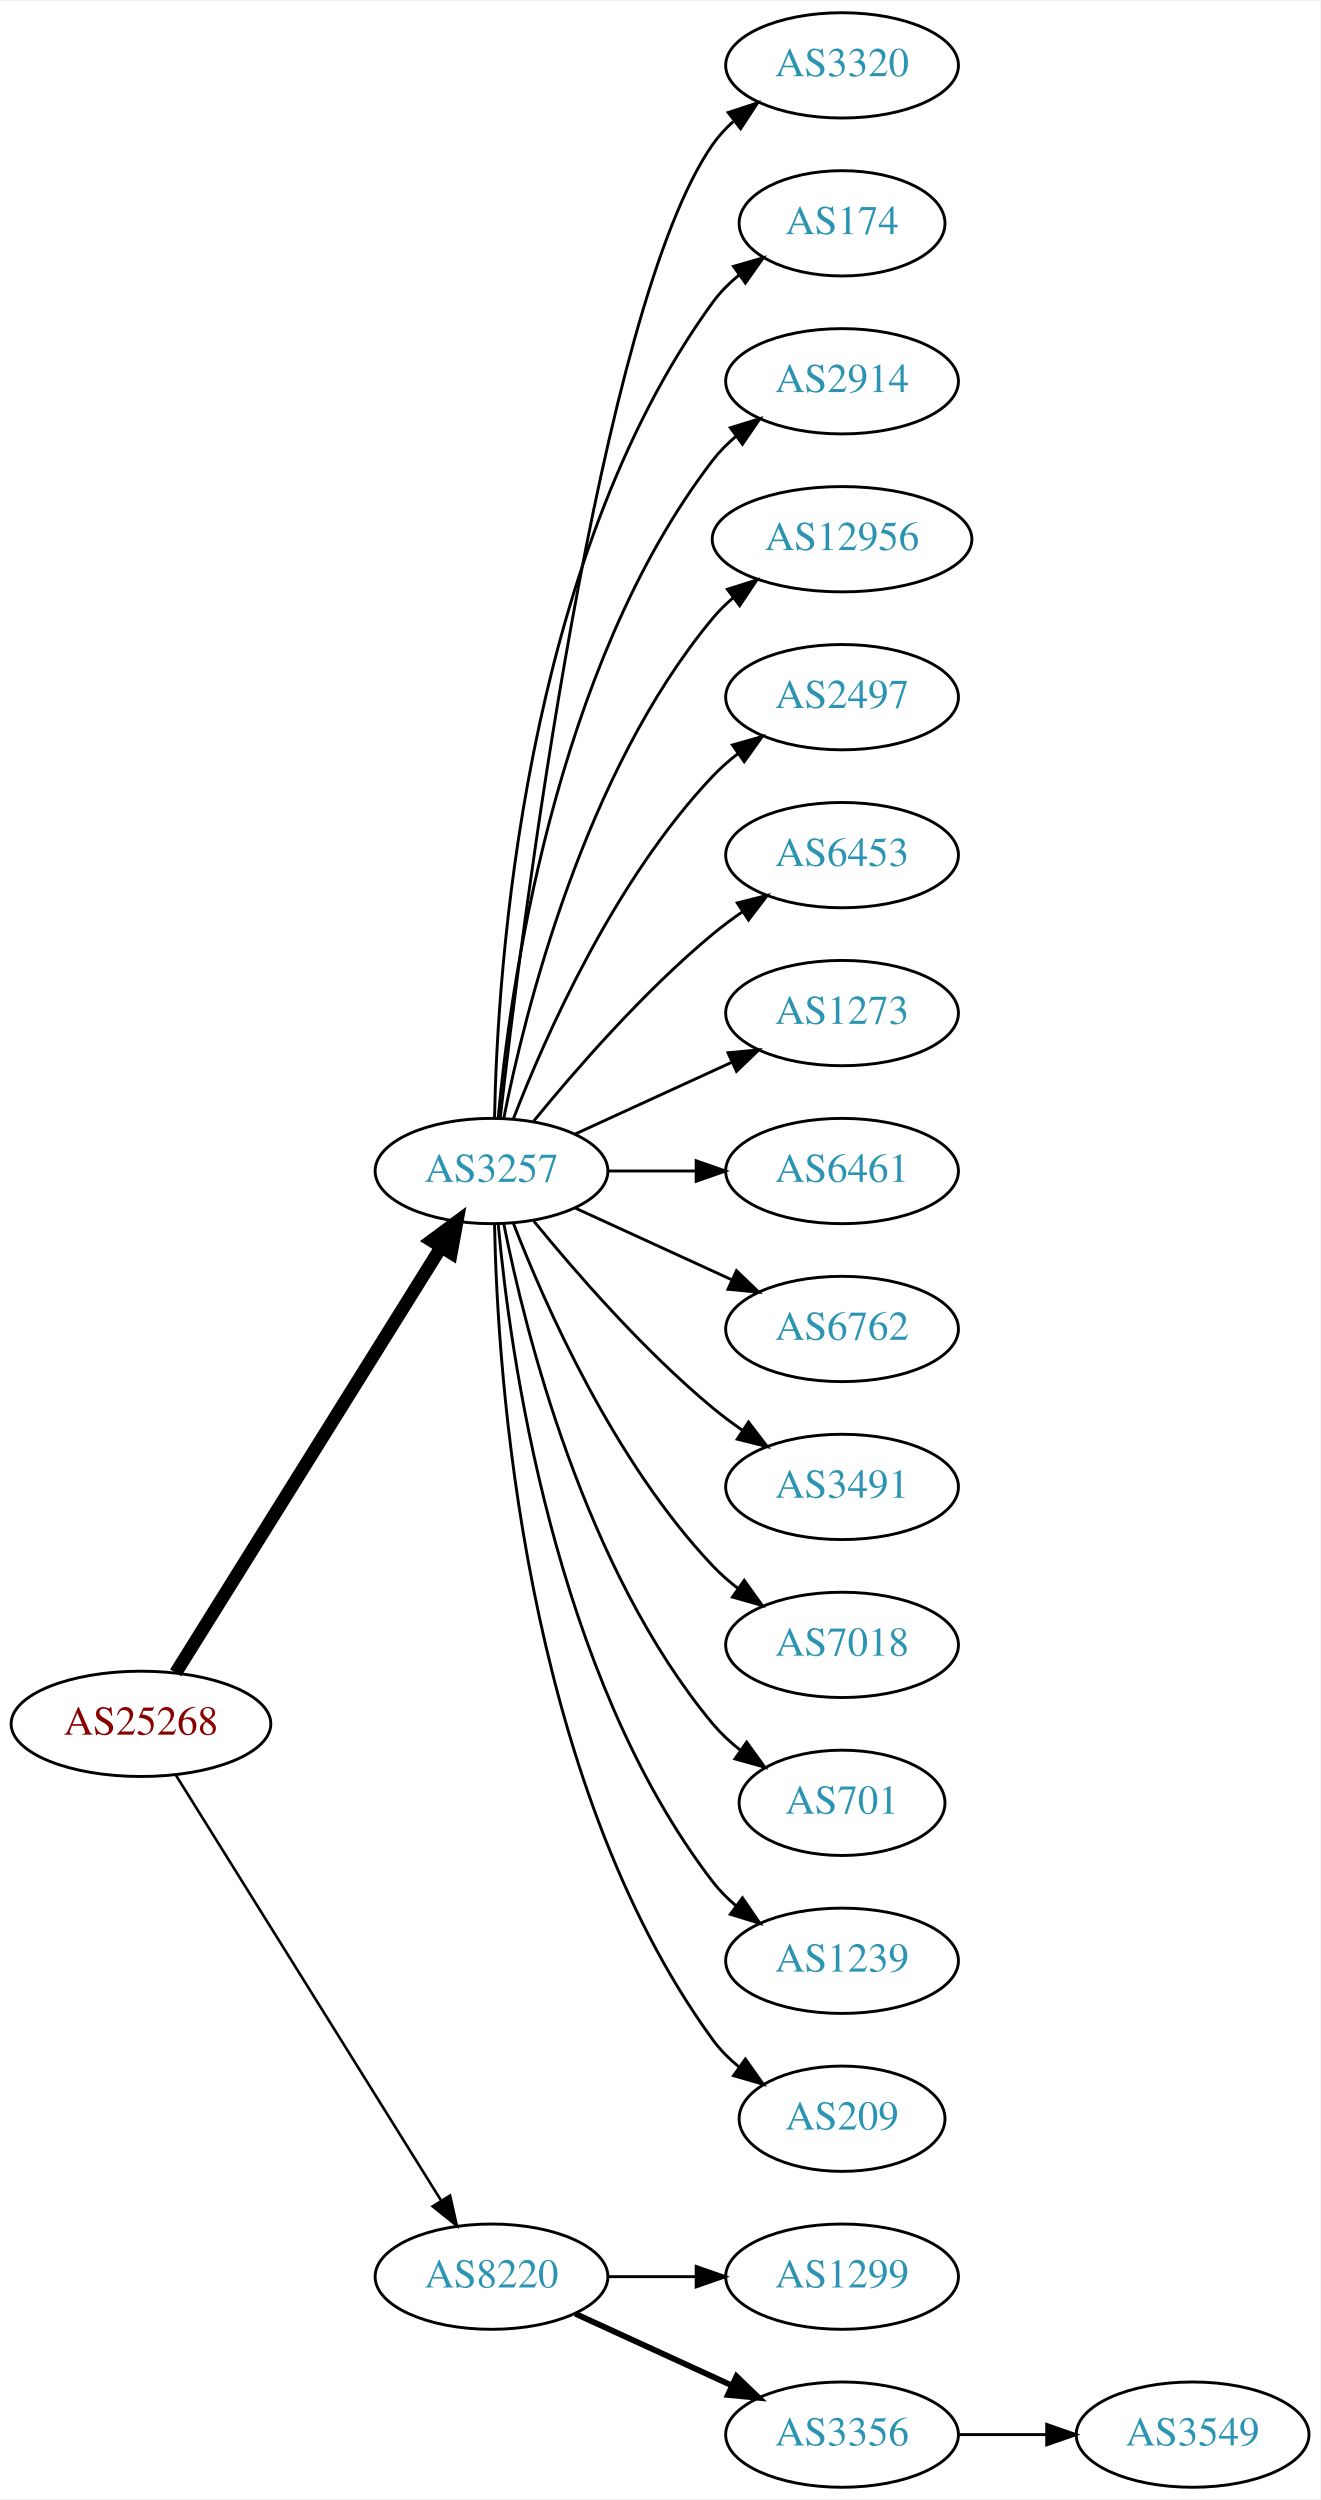
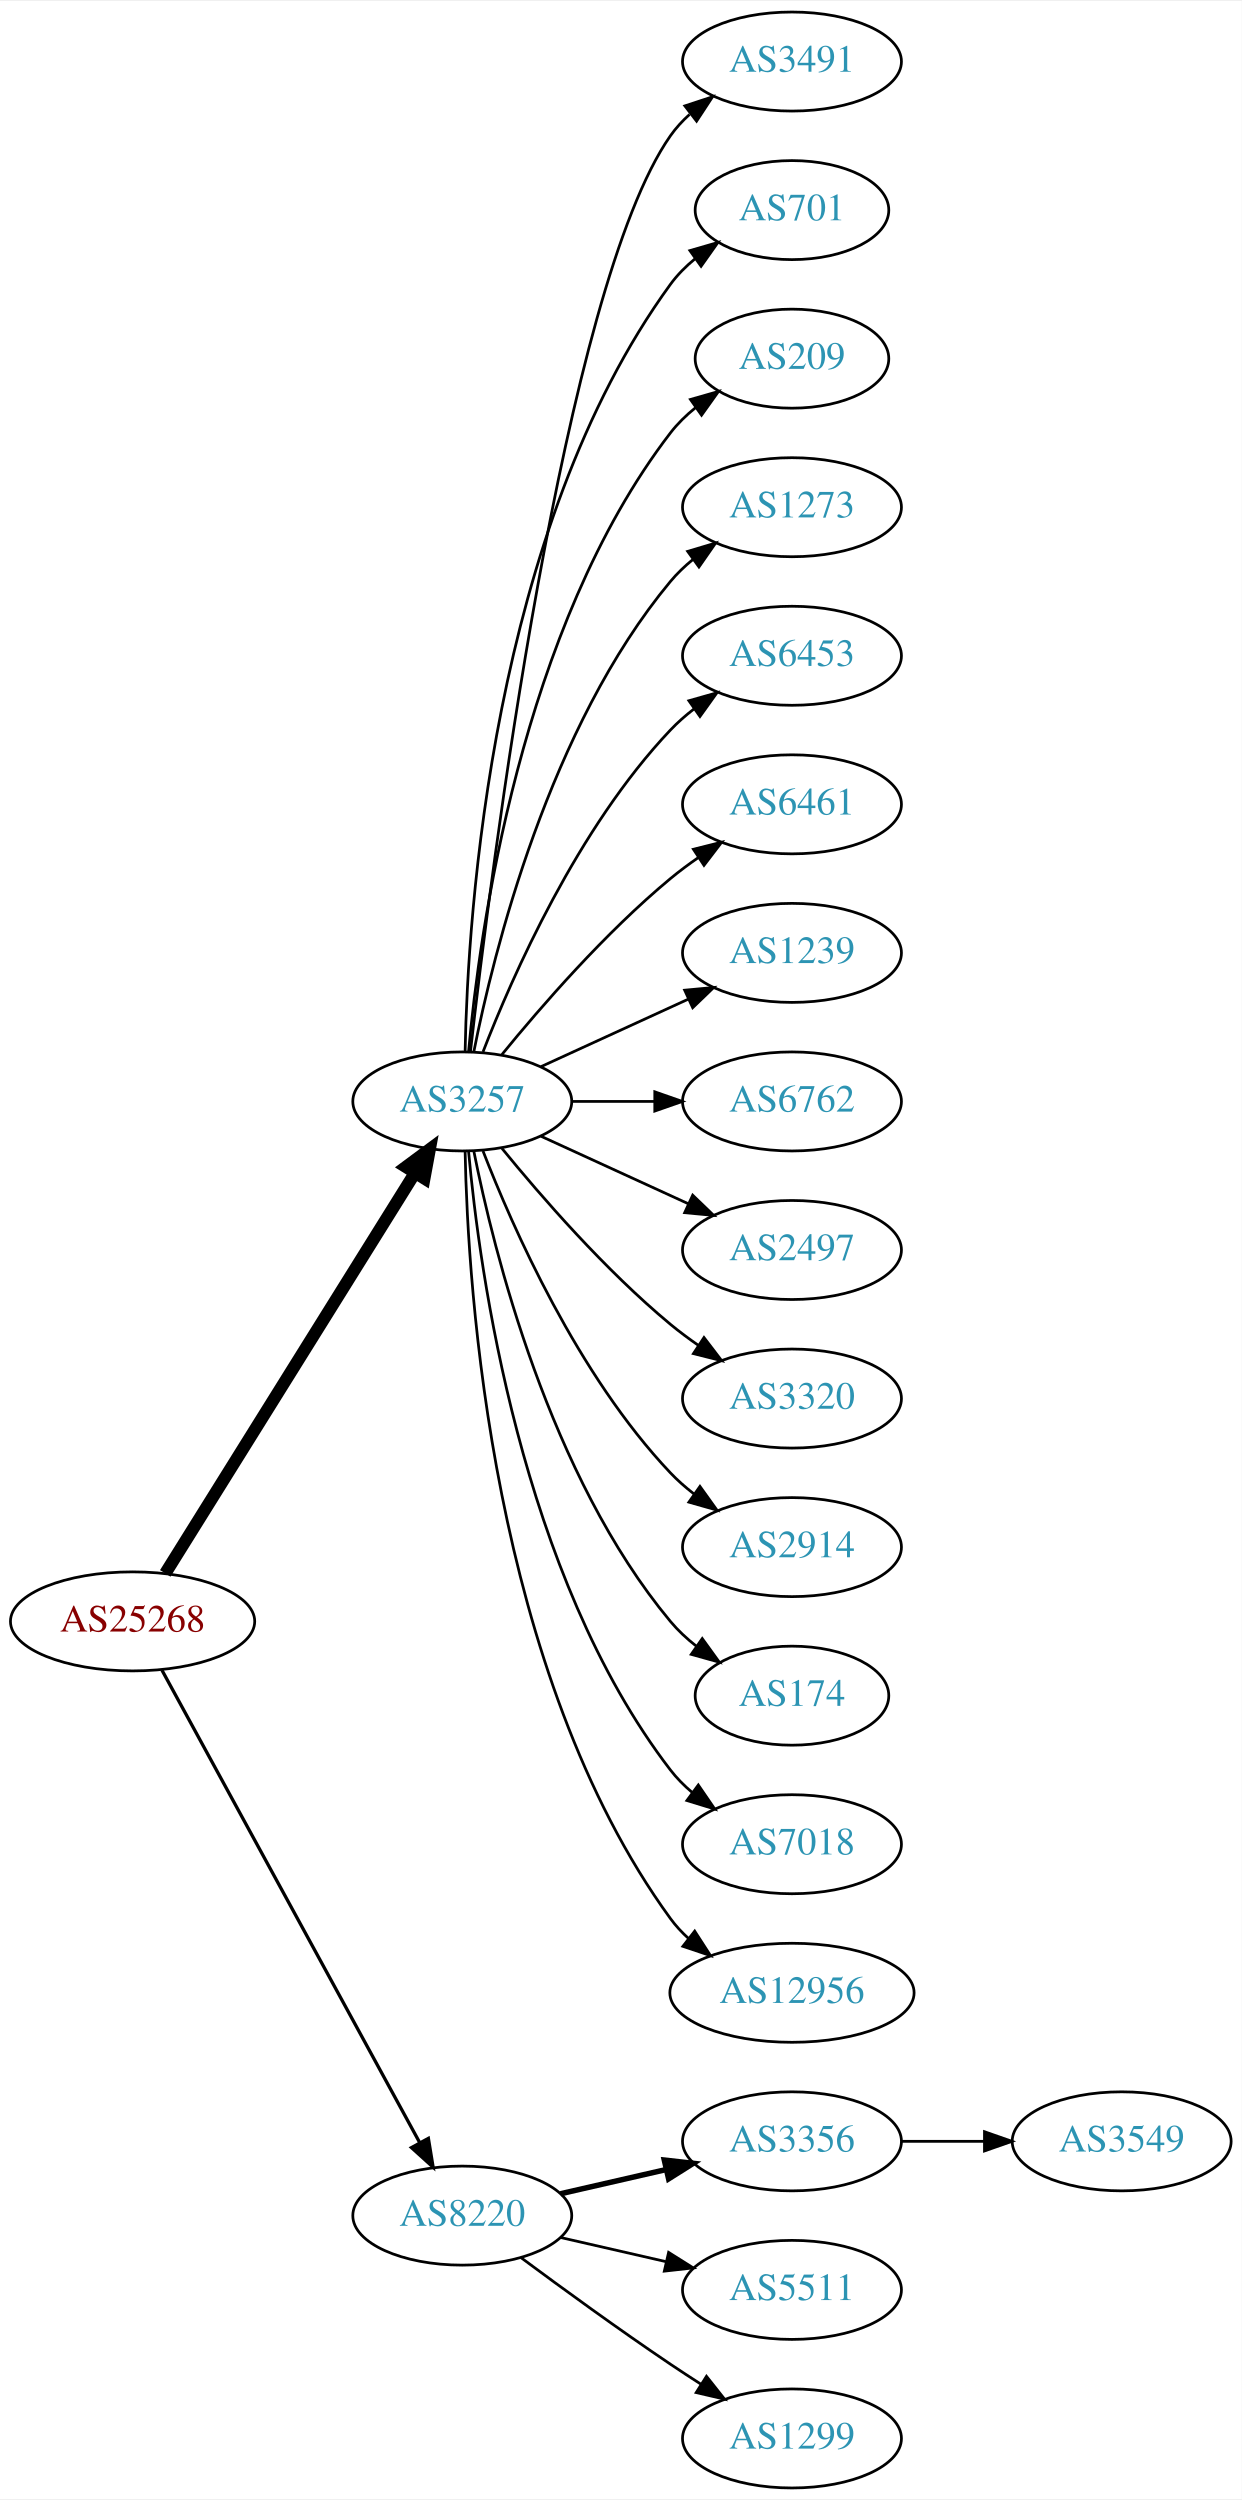
- <svg xmlns="http://www.w3.org/2000/svg" xmlns:xlink="http://www.w3.org/1999/xlink" width="451pt" height="854pt" viewBox="0.00 0.00 451.37 854.00">
-   <g id="graph0" class="graph" transform="scale(1 1) rotate(0) translate(4 850)">
-     <polygon fill="white" stroke="none" points="-4,4 -4,-850 447.37,-850 447.37,4 -4,4" />
+ <svg xmlns="http://www.w3.org/2000/svg" xmlns:xlink="http://www.w3.org/1999/xlink" width="451pt" height="908pt" viewBox="0.00 0.00 451.37 908.00">
+   <g id="graph0" class="graph" transform="scale(1 1) rotate(0) translate(4 904)">
+     <polygon fill="white" stroke="none" points="-4,4 -4,-904 447.37,-904 447.37,4 -4,4" />
    <g id="node1" class="node">
      <g id="a_node1">
        <a xlink:href="/asn/25268" xlink:title="AS25268 ~ CARGO PARTNER GMBH [AT]">
-           <ellipse fill="#ffffff" stroke="black" cx="44.196" cy="-261" rx="44.393" ry="18" />
-           <text text-anchor="middle" x="44.196" y="-257.3" font-family="Times,serif" font-size="14.00" fill="#880000">AS25268</text>
+           <ellipse fill="#ffffff" stroke="black" cx="44.196" cy="-315" rx="44.393" ry="18" />
+           <text text-anchor="middle" x="44.196" y="-311.3" font-family="Times,serif" font-size="14.00" fill="#880000">AS25268</text>
        </a>
      </g>
    </g>
    <g id="node2" class="node">
      <g id="a_node2">
        <a xlink:href="/asn/3257" xlink:title="AS3257 ~ GTT [DE]">
-           <ellipse fill="#ffffff" stroke="black" cx="164.039" cy="-450" rx="39.794" ry="18" />
-           <text text-anchor="middle" x="164.039" y="-446.3" font-family="Times,serif" font-size="14.00" fill="#2c94b3">AS3257</text>
+           <ellipse fill="#ffffff" stroke="black" cx="164.039" cy="-504" rx="39.794" ry="18" />
+           <text text-anchor="middle" x="164.039" y="-500.3" font-family="Times,serif" font-size="14.00" fill="#2c94b3">AS3257</text>
        </a>
      </g>
    </g>
    <g id="edge1" class="edge">
-       <path fill="none" stroke="black" stroke-width="4.5" d="M56.071,-278.442C76.855,-311.775 122.315,-384.686 146.744,-423.866" />
-       <polygon fill="black" stroke="black" stroke-width="4.5" points="143.558,-426.198 152.19,-432.6 150.24,-422.031 143.558,-426.198" />
+       <path fill="none" stroke="black" stroke-width="4.5" d="M56.071,-332.442C76.855,-365.775 122.315,-438.686 146.744,-477.866" />
+       <polygon fill="black" stroke="black" stroke-width="4.5" points="143.558,-480.198 152.19,-486.6 150.24,-476.031 143.558,-480.198" />
    </g>
    <g id="node3" class="node">
      <g id="a_node3">
        <a xlink:href="/asn/8220" xlink:title="AS8220 ~ COLT [GB]">
-           <ellipse fill="#ffffff" stroke="black" cx="164.039" cy="-72" rx="39.794" ry="18" />
-           <text text-anchor="middle" x="164.039" y="-68.3" font-family="Times,serif" font-size="14.00" fill="#2c94b3">AS8220</text>
+           <ellipse fill="#ffffff" stroke="black" cx="164.039" cy="-99" rx="39.794" ry="18" />
+           <text text-anchor="middle" x="164.039" y="-95.3" font-family="Times,serif" font-size="14.00" fill="#2c94b3">AS8220</text>
        </a>
      </g>
    </g>
    <g id="edge2" class="edge">
-       <path fill="none" stroke="black" stroke-width="0.9" d="M56.071,-243.558C76.855,-210.225 122.315,-137.314 146.744,-98.134" />
-       <polygon fill="black" stroke="black" stroke-width="0.9" points="149.869,-99.737 152.19,-89.4 143.929,-96.034 149.869,-99.737" />
+       <path fill="none" stroke="black" stroke-width="1.2" d="M54.84,-297.324C75.521,-259.416 124.234,-170.127 148.613,-125.441" />
+       <polygon fill="black" stroke="black" stroke-width="1.2" points="151.71,-127.072 153.427,-116.617 145.565,-123.72 151.71,-127.072" />
    </g>
    <g id="node4" class="node">
      <g id="a_node4">
-         <a xlink:href="/asn/3320" xlink:title="AS3320 ~ DTAG [DE]">
-           <ellipse fill="#ffffff" stroke="black" cx="283.881" cy="-828" rx="39.794" ry="18" />
-           <text text-anchor="middle" x="283.881" y="-824.3" font-family="Times,serif" font-size="14.00" fill="#2c94b3">AS3320</text>
+         <a xlink:href="/asn/3491" xlink:title="AS3491 ~ PCCW Global, Inc. [US]">
+           <ellipse fill="#ffffff" stroke="black" cx="283.881" cy="-882" rx="39.794" ry="18" />
+           <text text-anchor="middle" x="283.881" y="-878.3" font-family="Times,serif" font-size="14.00" fill="#2c94b3">AS3491</text>
        </a>
      </g>
    </g>
    <g id="edge3" class="edge">
-       <path fill="none" stroke="black" d="M167.009,-468.101C174.237,-531.928 200.915,-745.628 239.685,-801 241.663,-803.825 244.041,-806.416 246.652,-808.779" />
-       <polygon fill="black" stroke="black" points="244.945,-811.881 255.01,-815.188 249.204,-806.326 244.945,-811.881" />
+       <path fill="none" stroke="black" d="M167.009,-522.101C174.237,-585.928 200.915,-799.628 239.685,-855 241.663,-857.825 244.041,-860.416 246.652,-862.779" />
+       <polygon fill="black" stroke="black" points="244.945,-865.881 255.01,-869.188 249.204,-860.326 244.945,-865.881" />
    </g>
    <g id="node5" class="node">
      <g id="a_node5">
-         <a xlink:href="/asn/174" xlink:title="AS174 ~ Cogent Communications [US]">
-           <ellipse fill="#ffffff" stroke="black" cx="283.881" cy="-774" rx="35.194" ry="18" />
-           <text text-anchor="middle" x="283.881" y="-770.3" font-family="Times,serif" font-size="14.00" fill="#2c94b3">AS174</text>
+         <a xlink:href="/asn/701" xlink:title="AS701 ~ UUNET [US]">
+           <ellipse fill="#ffffff" stroke="black" cx="283.881" cy="-828" rx="35.194" ry="18" />
+           <text text-anchor="middle" x="283.881" y="-824.3" font-family="Times,serif" font-size="14.00" fill="#2c94b3">AS701</text>
        </a>
      </g>
    </g>
    <g id="edge4" class="edge">
-       <path fill="none" stroke="black" d="M165.071,-468.337C166.044,-518.079 174.763,-657.806 239.685,-747 242.203,-750.459 245.311,-753.575 248.698,-756.354" />
-       <polygon fill="black" stroke="black" points="246.778,-759.284 256.956,-762.229 250.837,-753.58 246.778,-759.284" />
+       <path fill="none" stroke="black" d="M165.071,-522.337C166.044,-572.079 174.763,-711.806 239.685,-801 242.203,-804.459 245.311,-807.575 248.698,-810.354" />
+       <polygon fill="black" stroke="black" points="246.778,-813.284 256.956,-816.229 250.837,-807.58 246.778,-813.284" />
    </g>
    <g id="node6" class="node">
      <g id="a_node6">
-         <a xlink:href="/asn/2914" xlink:title="AS2914 ~ NTT America, Inc. [US]">
-           <ellipse fill="#ffffff" stroke="black" cx="283.881" cy="-720" rx="39.794" ry="18" />
-           <text text-anchor="middle" x="283.881" y="-716.3" font-family="Times,serif" font-size="14.00" fill="#2c94b3">AS2914</text>
+         <a xlink:href="/asn/209" xlink:title="AS209 ~ CenturyLink Communications, LLC [US]">
+           <ellipse fill="#ffffff" stroke="black" cx="283.881" cy="-774" rx="35.194" ry="18" />
+           <text text-anchor="middle" x="283.881" y="-770.3" font-family="Times,serif" font-size="14.00" fill="#2c94b3">AS209</text>
        </a>
      </g>
    </g>
    <g id="edge5" class="edge">
-       <path fill="none" stroke="black" d="M166.323,-468.117C170.221,-511.332 185.238,-622.131 239.685,-693 241.975,-695.981 244.695,-698.716 247.639,-701.205" />
-       <polygon fill="black" stroke="black" points="245.686,-704.113 255.816,-707.218 249.833,-698.473 245.686,-704.113" />
+       <path fill="none" stroke="black" d="M166.323,-522.117C170.221,-565.332 185.238,-676.131 239.685,-747 242.292,-750.393 245.455,-753.467 248.873,-756.223" />
+       <polygon fill="black" stroke="black" points="246.976,-759.168 257.164,-762.073 251.011,-753.448 246.976,-759.168" />
    </g>
    <g id="node7" class="node">
      <g id="a_node7">
-         <a xlink:href="/asn/12956" xlink:title="AS12956 ~ TELXIUS [ES]">
-           <ellipse fill="#ffffff" stroke="black" cx="283.881" cy="-666" rx="44.393" ry="18" />
-           <text text-anchor="middle" x="283.881" y="-662.3" font-family="Times,serif" font-size="14.00" fill="#2c94b3">AS12956</text>
+         <a xlink:href="/asn/1273" xlink:title="AS1273 ~ Vodafone Group PLC [EU]">
+           <ellipse fill="#ffffff" stroke="black" cx="283.881" cy="-720" rx="39.794" ry="18" />
+           <text text-anchor="middle" x="283.881" y="-716.3" font-family="Times,serif" font-size="14.00" fill="#2c94b3">AS1273</text>
        </a>
      </g>
    </g>
    <g id="edge6" class="edge">
-       <path fill="none" stroke="black" d="M168.237,-468.073C175.401,-504.141 195.675,-586.125 239.685,-639 241.778,-641.515 244.169,-643.867 246.727,-646.051" />
-       <polygon fill="black" stroke="black" points="244.676,-648.887 254.775,-652.091 248.878,-643.289 244.676,-648.887" />
+       <path fill="none" stroke="black" d="M168.237,-522.073C175.401,-558.141 195.675,-640.125 239.685,-693 242.09,-695.889 244.886,-698.563 247.879,-701.013" />
+       <polygon fill="black" stroke="black" points="245.967,-703.95 256.122,-706.973 250.069,-698.277 245.967,-703.95" />
    </g>
    <g id="node8" class="node">
      <g id="a_node8">
-         <a xlink:href="/asn/2497" xlink:title="AS2497 ~ Internet Initiative Japan Inc. [JP]">
-           <ellipse fill="#ffffff" stroke="black" cx="283.881" cy="-612" rx="39.794" ry="18" />
-           <text text-anchor="middle" x="283.881" y="-608.3" font-family="Times,serif" font-size="14.00" fill="#2c94b3">AS2497</text>
+         <a xlink:href="/asn/6453" xlink:title="AS6453 ~ TATA COMMUNICATIONS (AMERICA) INC [US]">
+           <ellipse fill="#ffffff" stroke="black" cx="283.881" cy="-666" rx="39.794" ry="18" />
+           <text text-anchor="middle" x="283.881" y="-662.3" font-family="Times,serif" font-size="14.00" fill="#2c94b3">AS6453</text>
        </a>
      </g>
    </g>
    <g id="edge7" class="edge">
-       <path fill="none" stroke="black" d="M171.562,-467.994C182.312,-495.728 205.969,-549.429 239.685,-585 242.271,-587.728 245.188,-590.294 248.257,-592.677" />
-       <polygon fill="black" stroke="black" points="246.411,-595.658 256.605,-598.543 250.435,-589.93 246.411,-595.658" />
+       <path fill="none" stroke="black" d="M171.562,-521.994C182.312,-549.728 205.969,-603.429 239.685,-639 242.271,-641.728 245.188,-644.294 248.257,-646.677" />
+       <polygon fill="black" stroke="black" points="246.411,-649.658 256.605,-652.543 250.435,-643.93 246.411,-649.658" />
    </g>
    <g id="node9" class="node">
      <g id="a_node9">
-         <a xlink:href="/asn/6453" xlink:title="AS6453 ~ TATA COMMUNICATIONS (AMERICA) INC [US]">
-           <ellipse fill="#ffffff" stroke="black" cx="283.881" cy="-558" rx="39.794" ry="18" />
-           <text text-anchor="middle" x="283.881" y="-554.3" font-family="Times,serif" font-size="14.00" fill="#2c94b3">AS6453</text>
+         <a xlink:href="/asn/6461" xlink:title="AS6461 ~ Zayo Bandwidth [US]">
+           <ellipse fill="#ffffff" stroke="black" cx="283.881" cy="-612" rx="39.794" ry="18" />
+           <text text-anchor="middle" x="283.881" y="-608.3" font-family="Times,serif" font-size="14.00" fill="#2c94b3">AS6461</text>
        </a>
      </g>
    </g>
    <g id="edge8" class="edge">
-       <path fill="none" stroke="black" d="M178.458,-467.065C192.572,-484.375 215.987,-511.345 239.685,-531 242.901,-533.668 246.402,-536.27 249.972,-538.741" />
-       <polygon fill="black" stroke="black" points="248.05,-541.666 258.329,-544.236 251.896,-535.817 248.05,-541.666" />
+       <path fill="none" stroke="black" d="M178.458,-521.065C192.572,-538.375 215.987,-565.345 239.685,-585 242.901,-587.668 246.402,-590.27 249.972,-592.741" />
+       <polygon fill="black" stroke="black" points="248.05,-595.666 258.329,-598.236 251.896,-589.817 248.05,-595.666" />
    </g>
    <g id="node10" class="node">
      <g id="a_node10">
-         <a xlink:href="/asn/1273" xlink:title="AS1273 ~ Vodafone Group PLC [EU]">
-           <ellipse fill="#ffffff" stroke="black" cx="283.881" cy="-504" rx="39.794" ry="18" />
-           <text text-anchor="middle" x="283.881" y="-500.3" font-family="Times,serif" font-size="14.00" fill="#2c94b3">AS1273</text>
+         <a xlink:href="/asn/1239" xlink:title="AS1239 ~ Sprint [US]">
+           <ellipse fill="#ffffff" stroke="black" cx="283.881" cy="-558" rx="39.794" ry="18" />
+           <text text-anchor="middle" x="283.881" y="-554.3" font-family="Times,serif" font-size="14.00" fill="#2c94b3">AS1239</text>
        </a>
      </g>
    </g>
    <g id="edge9" class="edge">
-       <path fill="none" stroke="black" d="M192.667,-462.661C208.624,-469.973 228.895,-479.261 246.178,-487.181" />
-       <polygon fill="black" stroke="black" points="244.876,-490.435 255.425,-491.419 247.793,-484.071 244.876,-490.435" />
+       <path fill="none" stroke="black" d="M192.667,-516.661C208.624,-523.973 228.895,-533.261 246.178,-541.181" />
+       <polygon fill="black" stroke="black" points="244.876,-544.435 255.425,-545.419 247.793,-538.071 244.876,-544.435" />
    </g>
    <g id="node11" class="node">
      <g id="a_node11">
-         <a xlink:href="/asn/6461" xlink:title="AS6461 ~ Zayo Bandwidth [US]">
-           <ellipse fill="#ffffff" stroke="black" cx="283.881" cy="-450" rx="39.794" ry="18" />
-           <text text-anchor="middle" x="283.881" y="-446.3" font-family="Times,serif" font-size="14.00" fill="#2c94b3">AS6461</text>
+         <a xlink:href="/asn/6762" xlink:title="AS6762 ~ TELECOM ITALIA SPARKLE S.p.A. [IT]">
+           <ellipse fill="#ffffff" stroke="black" cx="283.881" cy="-504" rx="39.794" ry="18" />
+           <text text-anchor="middle" x="283.881" y="-500.3" font-family="Times,serif" font-size="14.00" fill="#2c94b3">AS6762</text>
        </a>
      </g>
    </g>
    <g id="edge10" class="edge">
-       <path fill="none" stroke="black" d="M203.951,-450C213.505,-450 223.854,-450 233.817,-450" />
-       <polygon fill="black" stroke="black" points="234.009,-453.5 244.009,-450 234.009,-446.5 234.009,-453.5" />
+       <path fill="none" stroke="black" d="M203.951,-504C213.505,-504 223.854,-504 233.817,-504" />
+       <polygon fill="black" stroke="black" points="234.009,-507.5 244.009,-504 234.009,-500.5 234.009,-507.5" />
    </g>
    <g id="node12" class="node">
      <g id="a_node12">
-         <a xlink:href="/asn/6762" xlink:title="AS6762 ~ TELECOM ITALIA SPARKLE S.p.A. [IT]">
-           <ellipse fill="#ffffff" stroke="black" cx="283.881" cy="-396" rx="39.794" ry="18" />
-           <text text-anchor="middle" x="283.881" y="-392.3" font-family="Times,serif" font-size="14.00" fill="#2c94b3">AS6762</text>
+         <a xlink:href="/asn/2497" xlink:title="AS2497 ~ Internet Initiative Japan Inc. [JP]">
+           <ellipse fill="#ffffff" stroke="black" cx="283.881" cy="-450" rx="39.794" ry="18" />
+           <text text-anchor="middle" x="283.881" y="-446.3" font-family="Times,serif" font-size="14.00" fill="#2c94b3">AS2497</text>
        </a>
      </g>
    </g>
    <g id="edge11" class="edge">
-       <path fill="none" stroke="black" d="M192.667,-437.339C208.624,-430.027 228.895,-420.739 246.178,-412.819" />
-       <polygon fill="black" stroke="black" points="247.793,-415.929 255.425,-408.581 244.876,-409.565 247.793,-415.929" />
+       <path fill="none" stroke="black" d="M192.667,-491.339C208.624,-484.027 228.895,-474.739 246.178,-466.819" />
+       <polygon fill="black" stroke="black" points="247.793,-469.929 255.425,-462.581 244.876,-463.565 247.793,-469.929" />
    </g>
    <g id="node13" class="node">
      <g id="a_node13">
-         <a xlink:href="/asn/3491" xlink:title="AS3491 ~ PCCW Global, Inc. [US]">
-           <ellipse fill="#ffffff" stroke="black" cx="283.881" cy="-342" rx="39.794" ry="18" />
-           <text text-anchor="middle" x="283.881" y="-338.3" font-family="Times,serif" font-size="14.00" fill="#2c94b3">AS3491</text>
+         <a xlink:href="/asn/3320" xlink:title="AS3320 ~ DTAG [DE]">
+           <ellipse fill="#ffffff" stroke="black" cx="283.881" cy="-396" rx="39.794" ry="18" />
+           <text text-anchor="middle" x="283.881" y="-392.3" font-family="Times,serif" font-size="14.00" fill="#2c94b3">AS3320</text>
        </a>
      </g>
    </g>
    <g id="edge12" class="edge">
-       <path fill="none" stroke="black" d="M178.458,-432.935C192.572,-415.625 215.987,-388.655 239.685,-369 242.901,-366.332 246.402,-363.73 249.972,-361.259" />
-       <polygon fill="black" stroke="black" points="251.896,-364.183 258.329,-355.764 248.05,-358.334 251.896,-364.183" />
+       <path fill="none" stroke="black" d="M178.458,-486.935C192.572,-469.625 215.987,-442.655 239.685,-423 242.901,-420.332 246.402,-417.73 249.972,-415.259" />
+       <polygon fill="black" stroke="black" points="251.896,-418.183 258.329,-409.764 248.05,-412.334 251.896,-418.183" />
    </g>
    <g id="node14" class="node">
      <g id="a_node14">
-         <a xlink:href="/asn/7018" xlink:title="AS7018 ~ AT&amp;T Services, Inc. [US]">
-           <ellipse fill="#ffffff" stroke="black" cx="283.881" cy="-288" rx="39.794" ry="18" />
-           <text text-anchor="middle" x="283.881" y="-284.3" font-family="Times,serif" font-size="14.00" fill="#2c94b3">AS7018</text>
+         <a xlink:href="/asn/2914" xlink:title="AS2914 ~ NTT America, Inc. [US]">
+           <ellipse fill="#ffffff" stroke="black" cx="283.881" cy="-342" rx="39.794" ry="18" />
+           <text text-anchor="middle" x="283.881" y="-338.3" font-family="Times,serif" font-size="14.00" fill="#2c94b3">AS2914</text>
        </a>
      </g>
    </g>
    <g id="edge13" class="edge">
-       <path fill="none" stroke="black" d="M171.562,-432.006C182.312,-404.272 205.969,-350.571 239.685,-315 242.271,-312.272 245.188,-309.706 248.257,-307.323" />
-       <polygon fill="black" stroke="black" points="250.435,-310.07 256.605,-301.457 246.411,-304.342 250.435,-310.07" />
+       <path fill="none" stroke="black" d="M171.562,-486.006C182.312,-458.272 205.969,-404.571 239.685,-369 242.271,-366.272 245.188,-363.706 248.257,-361.323" />
+       <polygon fill="black" stroke="black" points="250.435,-364.07 256.605,-355.457 246.411,-358.342 250.435,-364.07" />
    </g>
    <g id="node15" class="node">
      <g id="a_node15">
-         <a xlink:href="/asn/701" xlink:title="AS701 ~ UUNET [US]">
-           <ellipse fill="#ffffff" stroke="black" cx="283.881" cy="-234" rx="35.194" ry="18" />
-           <text text-anchor="middle" x="283.881" y="-230.3" font-family="Times,serif" font-size="14.00" fill="#2c94b3">AS701</text>
+         <a xlink:href="/asn/174" xlink:title="AS174 ~ Cogent Communications [US]">
+           <ellipse fill="#ffffff" stroke="black" cx="283.881" cy="-288" rx="35.194" ry="18" />
+           <text text-anchor="middle" x="283.881" y="-284.3" font-family="Times,serif" font-size="14.00" fill="#2c94b3">AS174</text>
        </a>
      </g>
    </g>
    <g id="edge14" class="edge">
-       <path fill="none" stroke="black" d="M168.237,-431.927C175.401,-395.859 195.675,-313.875 239.685,-261 242.422,-257.712 245.667,-254.702 249.13,-251.983" />
-       <polygon fill="black" stroke="black" points="251.267,-254.761 257.471,-246.173 247.265,-249.017 251.267,-254.761" />
+       <path fill="none" stroke="black" d="M168.237,-485.927C175.401,-449.859 195.675,-367.875 239.685,-315 242.422,-311.712 245.667,-308.702 249.13,-305.983" />
+       <polygon fill="black" stroke="black" points="251.267,-308.761 257.471,-300.173 247.265,-303.017 251.267,-308.761" />
    </g>
    <g id="node16" class="node">
      <g id="a_node16">
-         <a xlink:href="/asn/1239" xlink:title="AS1239 ~ Sprint [US]">
-           <ellipse fill="#ffffff" stroke="black" cx="283.881" cy="-180" rx="39.794" ry="18" />
-           <text text-anchor="middle" x="283.881" y="-176.3" font-family="Times,serif" font-size="14.00" fill="#2c94b3">AS1239</text>
+         <a xlink:href="/asn/7018" xlink:title="AS7018 ~ AT&amp;T Services, Inc. [US]">
+           <ellipse fill="#ffffff" stroke="black" cx="283.881" cy="-234" rx="39.794" ry="18" />
+           <text text-anchor="middle" x="283.881" y="-230.3" font-family="Times,serif" font-size="14.00" fill="#2c94b3">AS7018</text>
        </a>
      </g>
    </g>
    <g id="edge15" class="edge">
-       <path fill="none" stroke="black" d="M166.323,-431.883C170.221,-388.668 185.238,-277.869 239.685,-207 241.975,-204.019 244.695,-201.284 247.639,-198.795" />
-       <polygon fill="black" stroke="black" points="249.833,-201.527 255.816,-192.782 245.686,-195.887 249.833,-201.527" />
+       <path fill="none" stroke="black" d="M166.323,-485.883C170.221,-442.668 185.238,-331.869 239.685,-261 241.975,-258.019 244.695,-255.284 247.639,-252.795" />
+       <polygon fill="black" stroke="black" points="249.833,-255.527 255.816,-246.782 245.686,-249.887 249.833,-255.527" />
    </g>
    <g id="node17" class="node">
      <g id="a_node17">
-         <a xlink:href="/asn/209" xlink:title="AS209 ~ CenturyLink Communications, LLC [US]">
-           <ellipse fill="#ffffff" stroke="black" cx="283.881" cy="-126" rx="35.194" ry="18" />
-           <text text-anchor="middle" x="283.881" y="-122.3" font-family="Times,serif" font-size="14.00" fill="#2c94b3">AS209</text>
+         <a xlink:href="/asn/12956" xlink:title="AS12956 ~ TELXIUS [ES]">
+           <ellipse fill="#ffffff" stroke="black" cx="283.881" cy="-180" rx="44.393" ry="18" />
+           <text text-anchor="middle" x="283.881" y="-176.3" font-family="Times,serif" font-size="14.00" fill="#2c94b3">AS12956</text>
        </a>
      </g>
    </g>
    <g id="edge16" class="edge">
-       <path fill="none" stroke="black" d="M165.071,-431.663C166.044,-381.921 174.763,-242.194 239.685,-153 242.203,-149.541 245.311,-146.425 248.698,-143.646" />
-       <polygon fill="black" stroke="black" points="250.837,-146.42 256.956,-137.771 246.778,-140.716 250.837,-146.42" />
+       <path fill="none" stroke="black" d="M165.071,-485.663C166.044,-435.921 174.763,-296.194 239.685,-207 241.611,-204.354 243.882,-201.91 246.359,-199.663" />
+       <polygon fill="black" stroke="black" points="248.521,-202.415 254.266,-193.513 244.224,-196.889 248.521,-202.415" />
    </g>
    <g id="node18" class="node">
      <g id="a_node18">
-         <a xlink:href="/asn/1299" xlink:title="AS1299 ~ Telia Carrier [EU]">
-           <ellipse fill="#ffffff" stroke="black" cx="283.881" cy="-72" rx="39.794" ry="18" />
-           <text text-anchor="middle" x="283.881" y="-68.3" font-family="Times,serif" font-size="14.00" fill="#2c94b3">AS1299</text>
+         <a xlink:href="/asn/3356" xlink:title="AS3356 ~ Level 3 Parent, LLC [US]">
+           <ellipse fill="#ffffff" stroke="black" cx="283.881" cy="-126" rx="39.794" ry="18" />
+           <text text-anchor="middle" x="283.881" y="-122.3" font-family="Times,serif" font-size="14.00" fill="#2c94b3">AS3356</text>
        </a>
      </g>
    </g>
    <g id="edge17" class="edge">
-       <path fill="none" stroke="black" d="M203.951,-72C213.505,-72 223.854,-72 233.817,-72" />
-       <polygon fill="black" stroke="black" points="234.009,-75.5 244.009,-72 234.009,-68.5 234.009,-75.5" />
+       <path fill="none" stroke="black" stroke-width="2" d="M199.758,-106.955C211.758,-109.704 225.379,-112.825 238.071,-115.733" />
+       <polygon fill="black" stroke="black" stroke-width="2" points="237.474,-119.187 248.003,-118.009 239.037,-112.364 237.474,-119.187" />
    </g>
    <g id="node19" class="node">
      <g id="a_node19">
-         <a xlink:href="/asn/3356" xlink:title="AS3356 ~ Level 3 Parent, LLC [US]">
-           <ellipse fill="#ffffff" stroke="black" cx="283.881" cy="-18" rx="39.794" ry="18" />
-           <text text-anchor="middle" x="283.881" y="-14.3" font-family="Times,serif" font-size="14.00" fill="#2c94b3">AS3356</text>
+         <a xlink:href="/asn/5511" xlink:title="AS5511 ~ Orange S.A. [FR]">
+           <ellipse fill="#ffffff" stroke="black" cx="283.881" cy="-72" rx="39.794" ry="18" />
+           <text text-anchor="middle" x="283.881" y="-68.3" font-family="Times,serif" font-size="14.00" fill="#2c94b3">AS5511</text>
        </a>
      </g>
    </g>
    <g id="edge18" class="edge">
-       <path fill="none" stroke="black" stroke-width="2" d="M192.667,-59.339C208.624,-52.027 228.895,-42.739 246.178,-34.819" />
-       <polygon fill="black" stroke="black" stroke-width="2" points="247.793,-37.929 255.425,-30.581 244.876,-31.565 247.793,-37.929" />
+       <path fill="none" stroke="black" d="M199.758,-91.045C211.758,-88.296 225.379,-85.175 238.071,-82.267" />
+       <polygon fill="black" stroke="black" points="239.037,-85.636 248.003,-79.991 237.474,-78.813 239.037,-85.636" />
    </g>
    <g id="node20" class="node">
      <g id="a_node20">
+         <a xlink:href="/asn/1299" xlink:title="AS1299 ~ Telia Carrier [EU]">
+           <ellipse fill="#ffffff" stroke="black" cx="283.881" cy="-18" rx="39.794" ry="18" />
+           <text text-anchor="middle" x="283.881" y="-14.3" font-family="Times,serif" font-size="14.00" fill="#2c94b3">AS1299</text>
+         </a>
+       </g>
+     </g>
+     <g id="edge19" class="edge">
+       <path fill="none" stroke="black" d="M185.369,-83.723C200.231,-72.696 220.976,-57.593 239.685,-45 243.234,-42.611 246.984,-40.161 250.733,-37.758" />
+       <polygon fill="black" stroke="black" points="252.801,-40.591 259.381,-32.288 249.059,-34.675 252.801,-40.591" />
+     </g>
+     <g id="node21" class="node">
+       <g id="a_node21">
        <a xlink:href="/asn/3549" xlink:title="AS3549 ~ Level 3 Parent, LLC [US]">
-           <ellipse fill="#ffffff" stroke="black" cx="403.724" cy="-18" rx="39.794" ry="18" />
-           <text text-anchor="middle" x="403.724" y="-14.3" font-family="Times,serif" font-size="14.00" fill="#2c94b3">AS3549</text>
-         </a>
-       </g>
-     </g>
-     <g id="edge19" class="edge">
-       <path fill="none" stroke="black" d="M323.794,-18C333.347,-18 343.697,-18 353.659,-18" />
-       <polygon fill="black" stroke="black" points="353.852,-21.5 363.852,-18 353.852,-14.5 353.852,-21.5" />
+           <ellipse fill="#ffffff" stroke="black" cx="403.724" cy="-126" rx="39.794" ry="18" />
+           <text text-anchor="middle" x="403.724" y="-122.3" font-family="Times,serif" font-size="14.00" fill="#2c94b3">AS3549</text>
+         </a>
+       </g>
+     </g>
+     <g id="edge20" class="edge">
+       <path fill="none" stroke="black" d="M323.794,-126C333.347,-126 343.697,-126 353.659,-126" />
+       <polygon fill="black" stroke="black" points="353.852,-129.5 363.852,-126 353.852,-122.5 353.852,-129.5" />
    </g>
  </g>
</svg>
